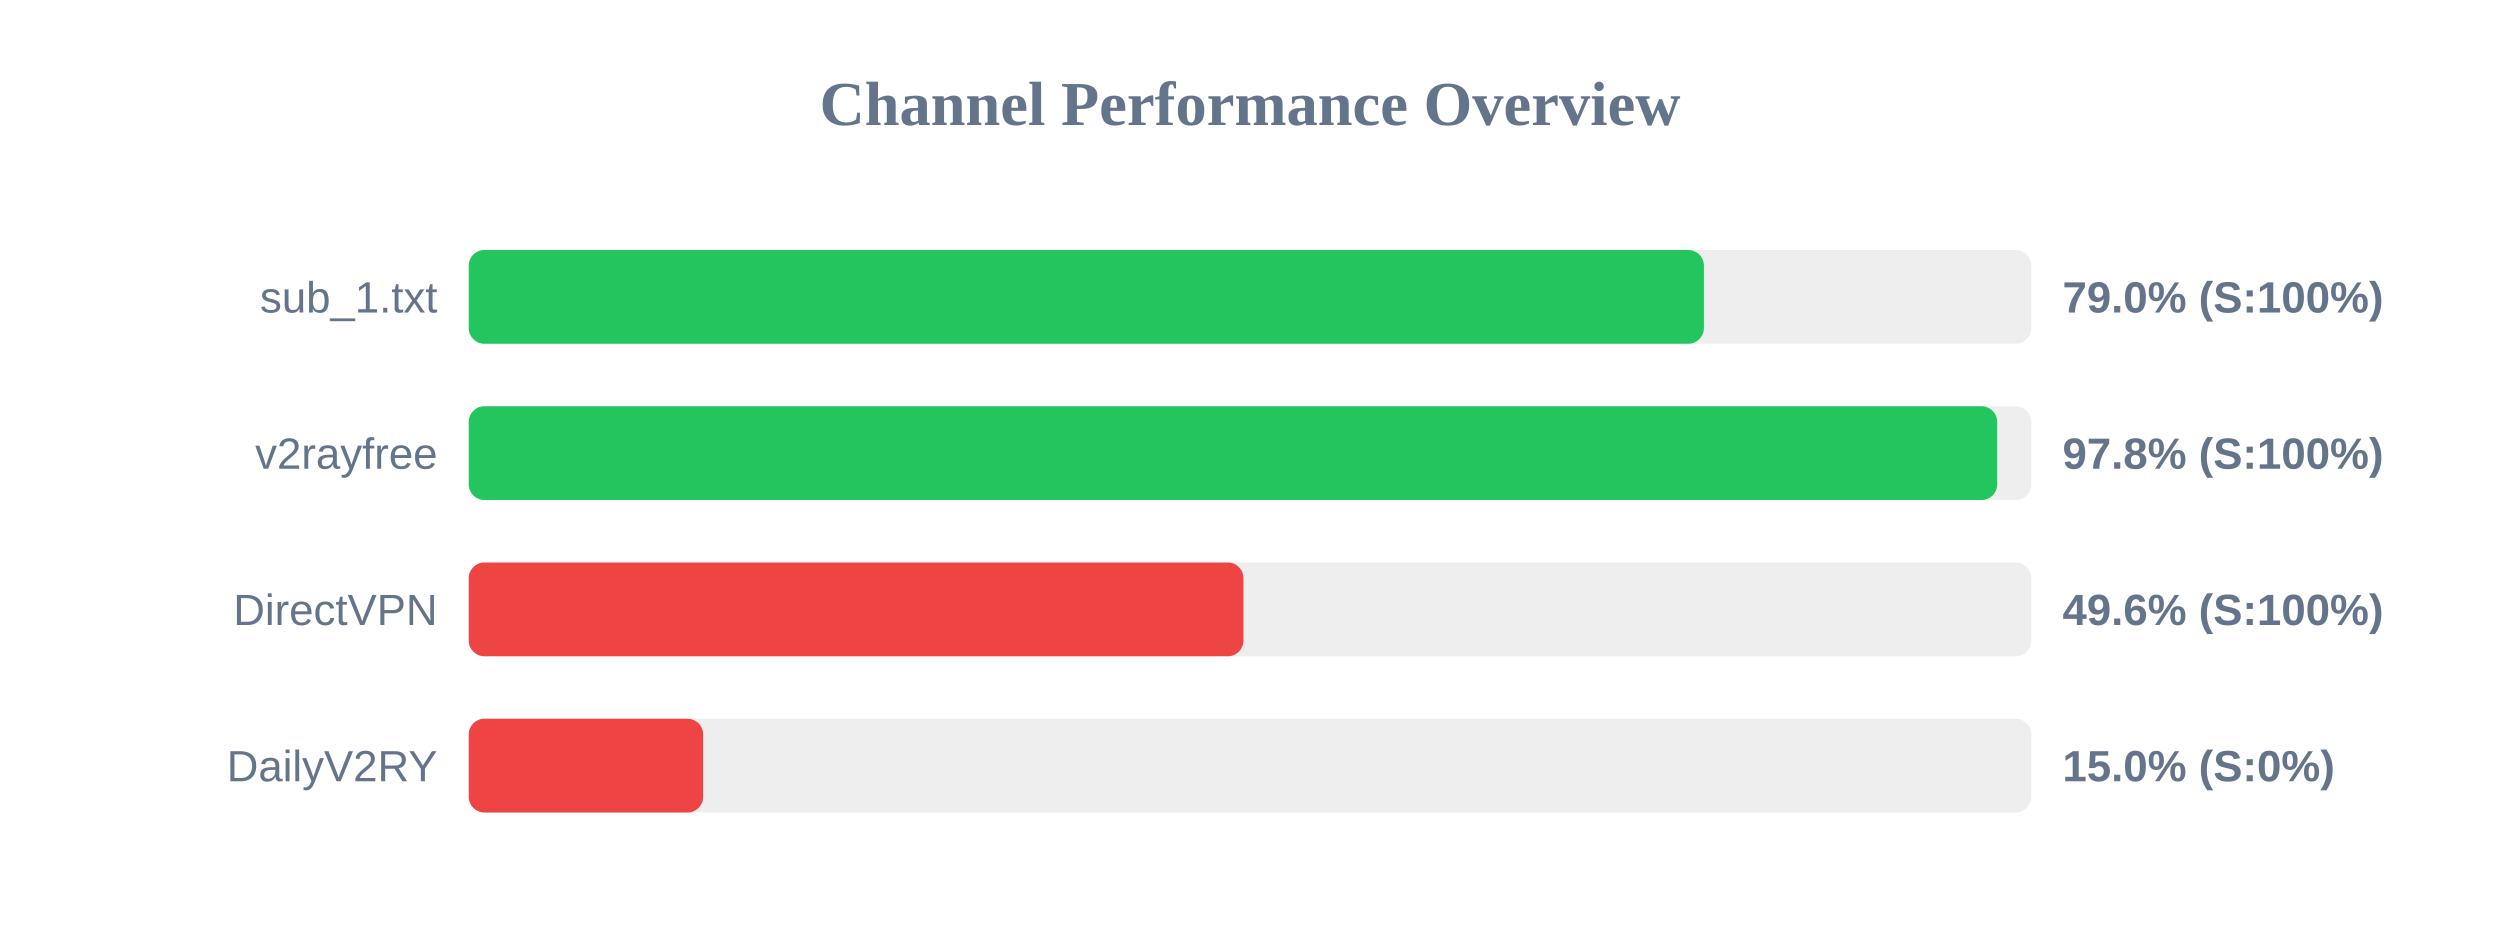
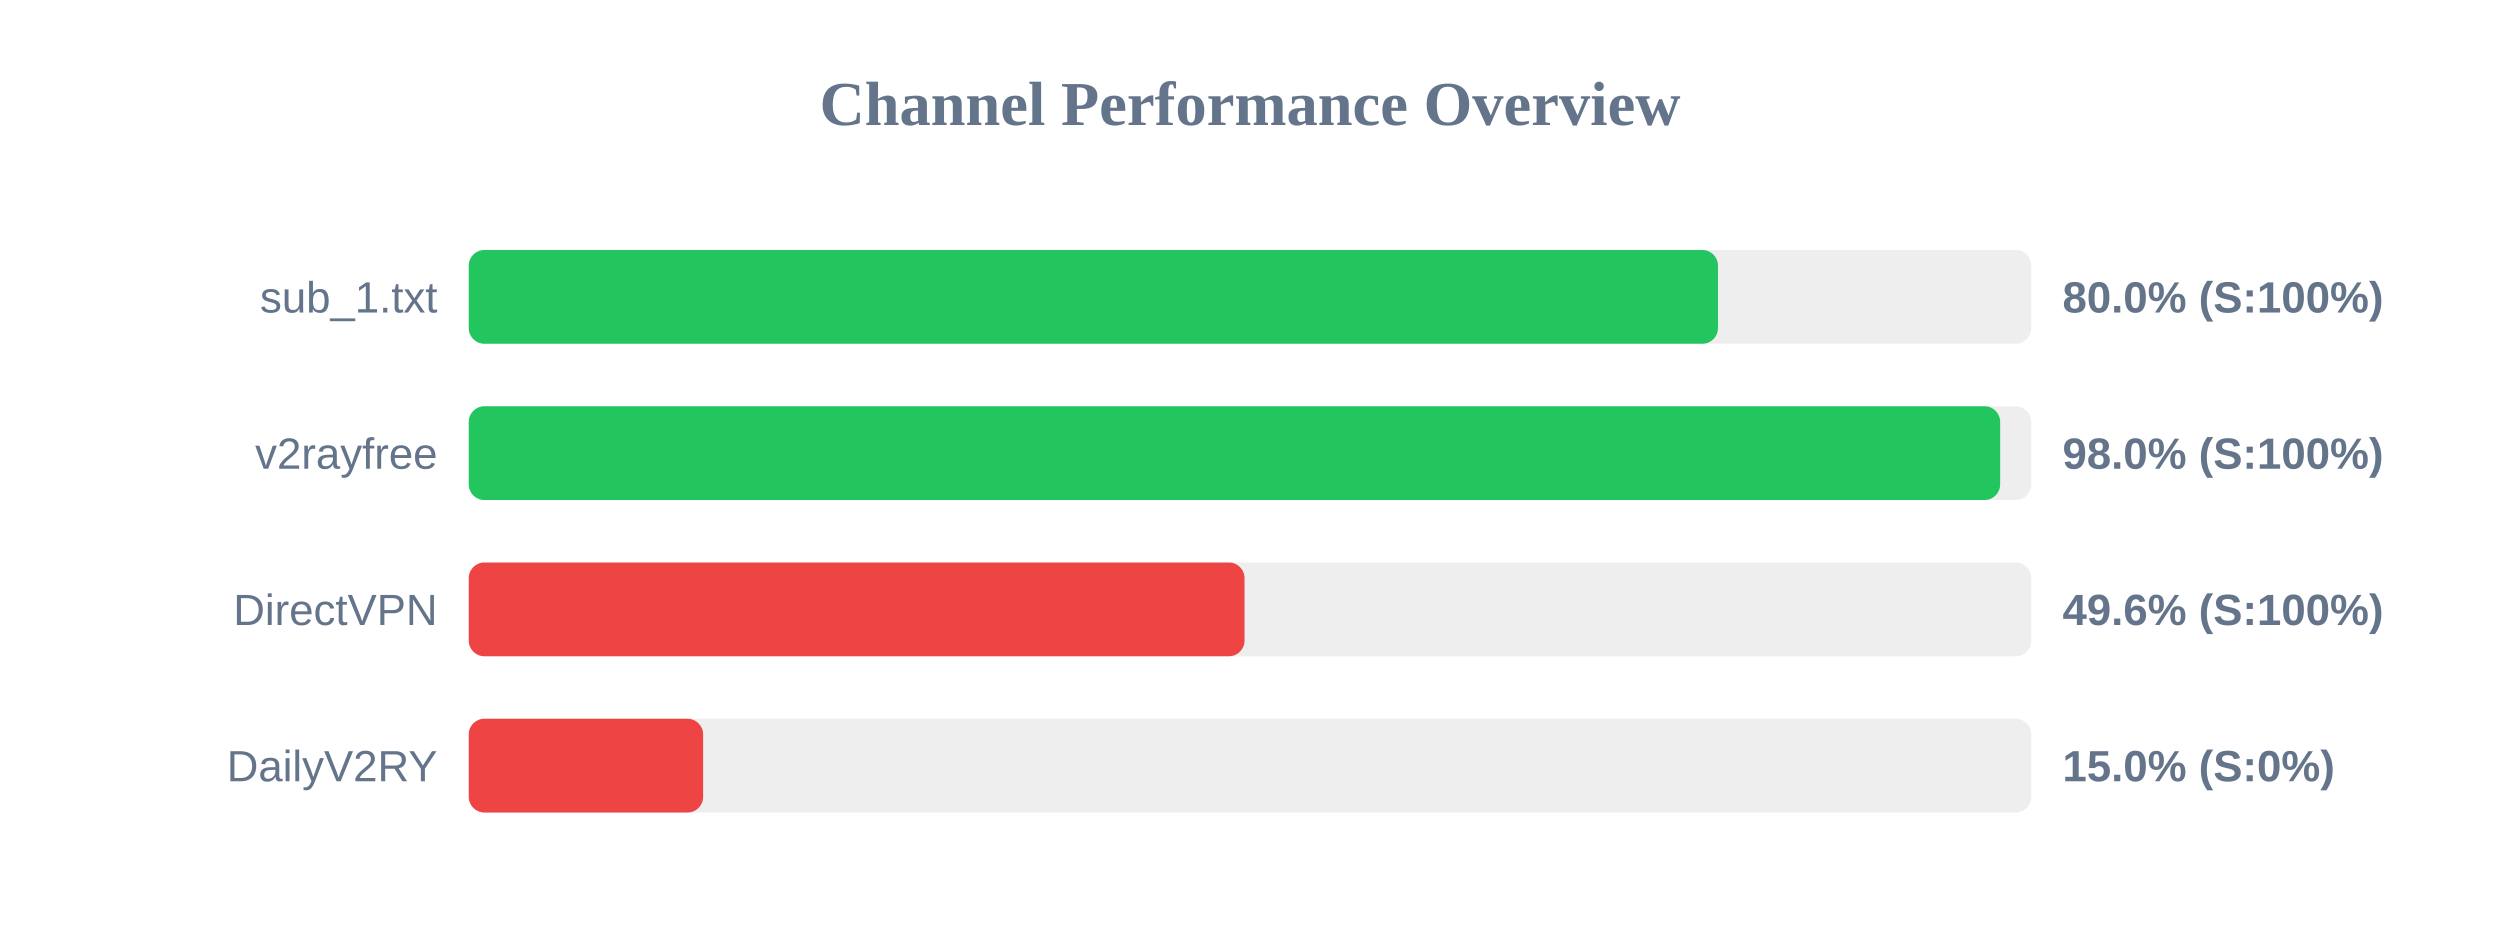
<svg xmlns="http://www.w3.org/2000/svg" width="800" height="300" version="1.1">
  <style>
        .row { font: 14px Arial; fill: #64748b; }
        .score { font: bold 14px Arial; fill: #64748b; }
    </style>
  <text x="400" y="40" text-anchor="middle" font-size="20px" font-weight="bold" fill="#64748b">Channel Performance Overview</text>
  <rect x="150" y="80" width="500" height="30" fill="#eee" rx="5" />
-   <rect x="150" y="80" width="395.25" height="30" fill="#22c55e" rx="5" />
+   <rect x="150" y="80" width="399.75" height="30" fill="#22c55e" rx="5" />
  <text x="140" y="100" text-anchor="end" class="row">sub_1.txt</text>
-   <text x="660" y="100" text-anchor="start" class="score">79.0% (S:100%)</text>
+   <text x="660" y="100" text-anchor="start" class="score">80.0% (S:100%)</text>
  <rect x="150" y="130" width="500" height="30" fill="#eee" rx="5" />
-   <rect x="150" y="130" width="489.1" height="30" fill="#22c55e" rx="5" />
+   <rect x="150" y="130" width="490.05" height="30" fill="#22c55e" rx="5" />
  <text x="140" y="150" text-anchor="end" class="row">v2rayfree</text>
-   <text x="660" y="150" text-anchor="start" class="score">97.8% (S:100%)</text>
+   <text x="660" y="150" text-anchor="start" class="score">98.0% (S:100%)</text>
  <rect x="150" y="180" width="500" height="30" fill="#eee" rx="5" />
-   <rect x="150" y="180" width="247.9" height="30" fill="#ef4444" rx="5" />
+   <rect x="150" y="180" width="248.25" height="30" fill="#ef4444" rx="5" />
  <text x="140" y="200" text-anchor="end" class="row">DirectVPN</text>
  <text x="660" y="200" text-anchor="start" class="score">49.6% (S:100%)</text>
  <rect x="150" y="230" width="500" height="30" fill="#eee" rx="5" />
  <rect x="150" y="230" width="75.0" height="30" fill="#ef4444" rx="5" />
  <text x="140" y="250" text-anchor="end" class="row">DailyV2RY</text>
  <text x="660" y="250" text-anchor="start" class="score">15.0% (S:0%)</text>
</svg>
